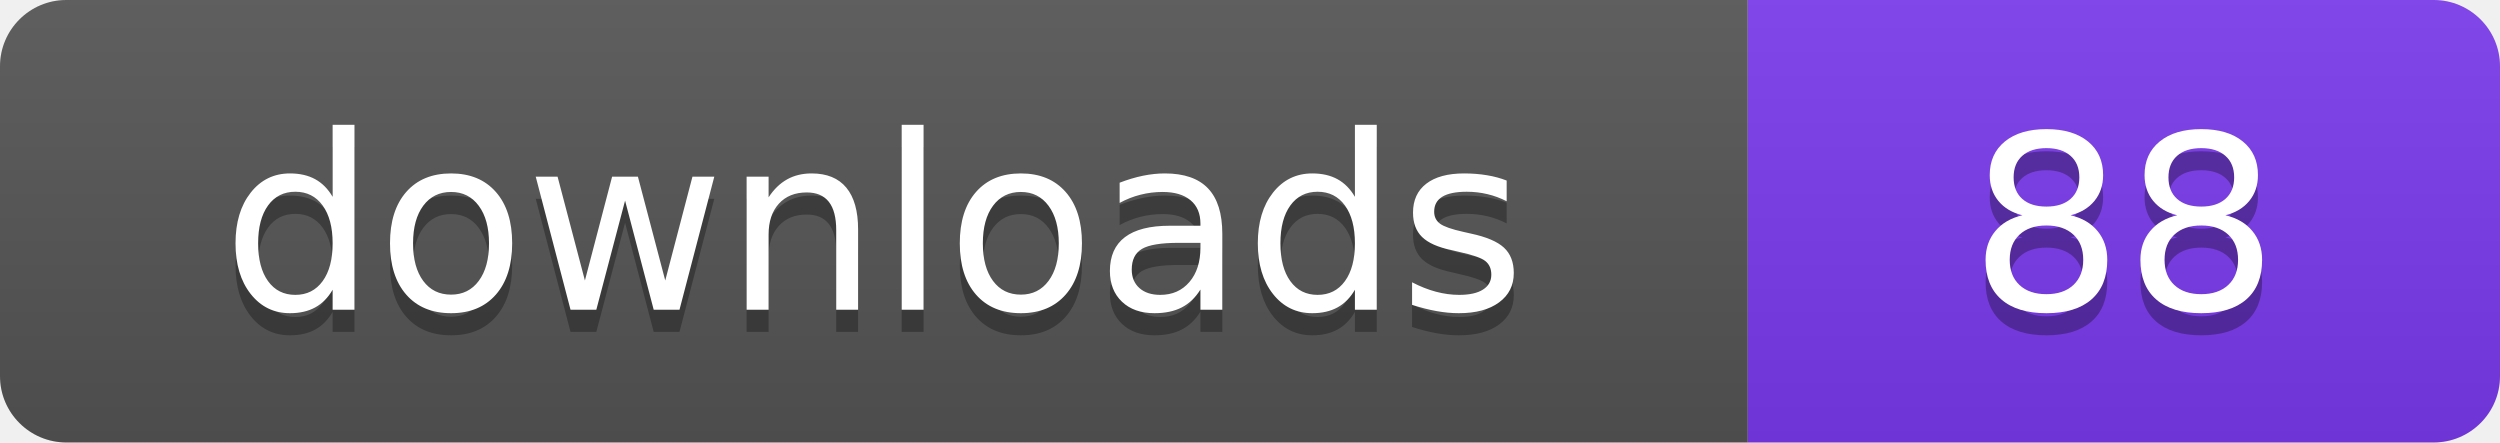
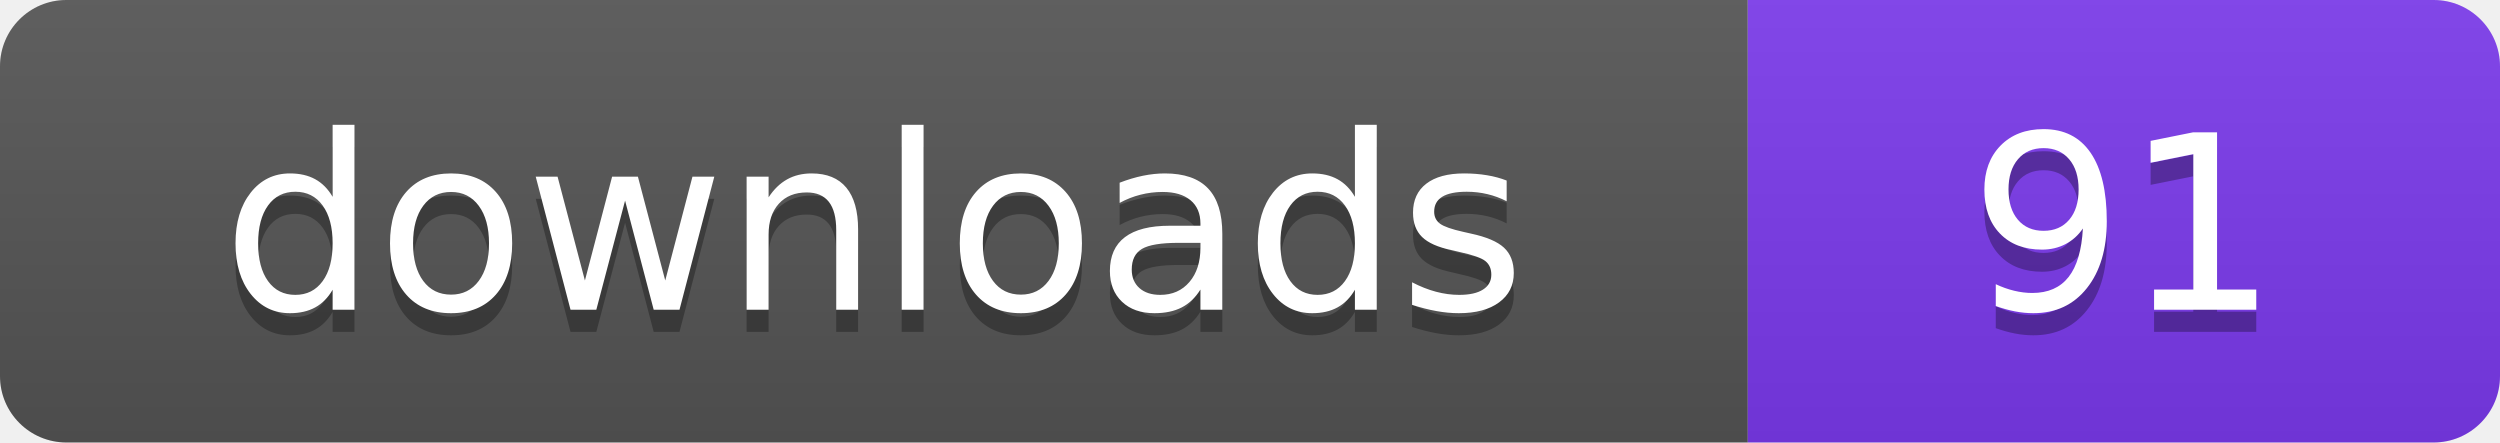
- <svg xmlns="http://www.w3.org/2000/svg" width="113" height="20" viewBox="0 0 113 20" role="img" aria-label="downloads: 88">
+ <svg xmlns="http://www.w3.org/2000/svg" width="113" height="20" viewBox="0 0 113 20" role="img" aria-label="downloads: 91">
  <linearGradient id="s" x2="0" y2="100%">
    <stop offset="0" stop-color="#bbb" stop-opacity=".1" />
    <stop offset="1" stop-opacity=".1" />
  </linearGradient>
  <clipPath id="r">
    <rect width="113" height="20" rx="3" fill="#fff" />
  </clipPath>
  <g clip-path="url(#r)">
    <rect width="79" height="20" fill="#555555" />
    <rect x="79" width="34" height="20" fill="#7c3aed" />
    <rect width="113" height="20" fill="url(#s)" />
  </g>
  <g fill="#fff" text-anchor="middle" font-family="Verdana,Geneva,DejaVu Sans,sans-serif" font-size="110" text-rendering="geometricPrecision" transform="scale(.1)">
    <text x="395" y="150" fill="#010101" fill-opacity=".3">downloads</text>
    <text x="395" y="140">downloads</text>
-     <text x="960" y="150" fill="#010101" fill-opacity=".3">88</text>
-     <text x="960" y="140">88</text>
+     <text x="960" y="150" fill="#010101" fill-opacity=".3">91</text>
+     <text x="960" y="140">91</text>
  </g>
</svg>
